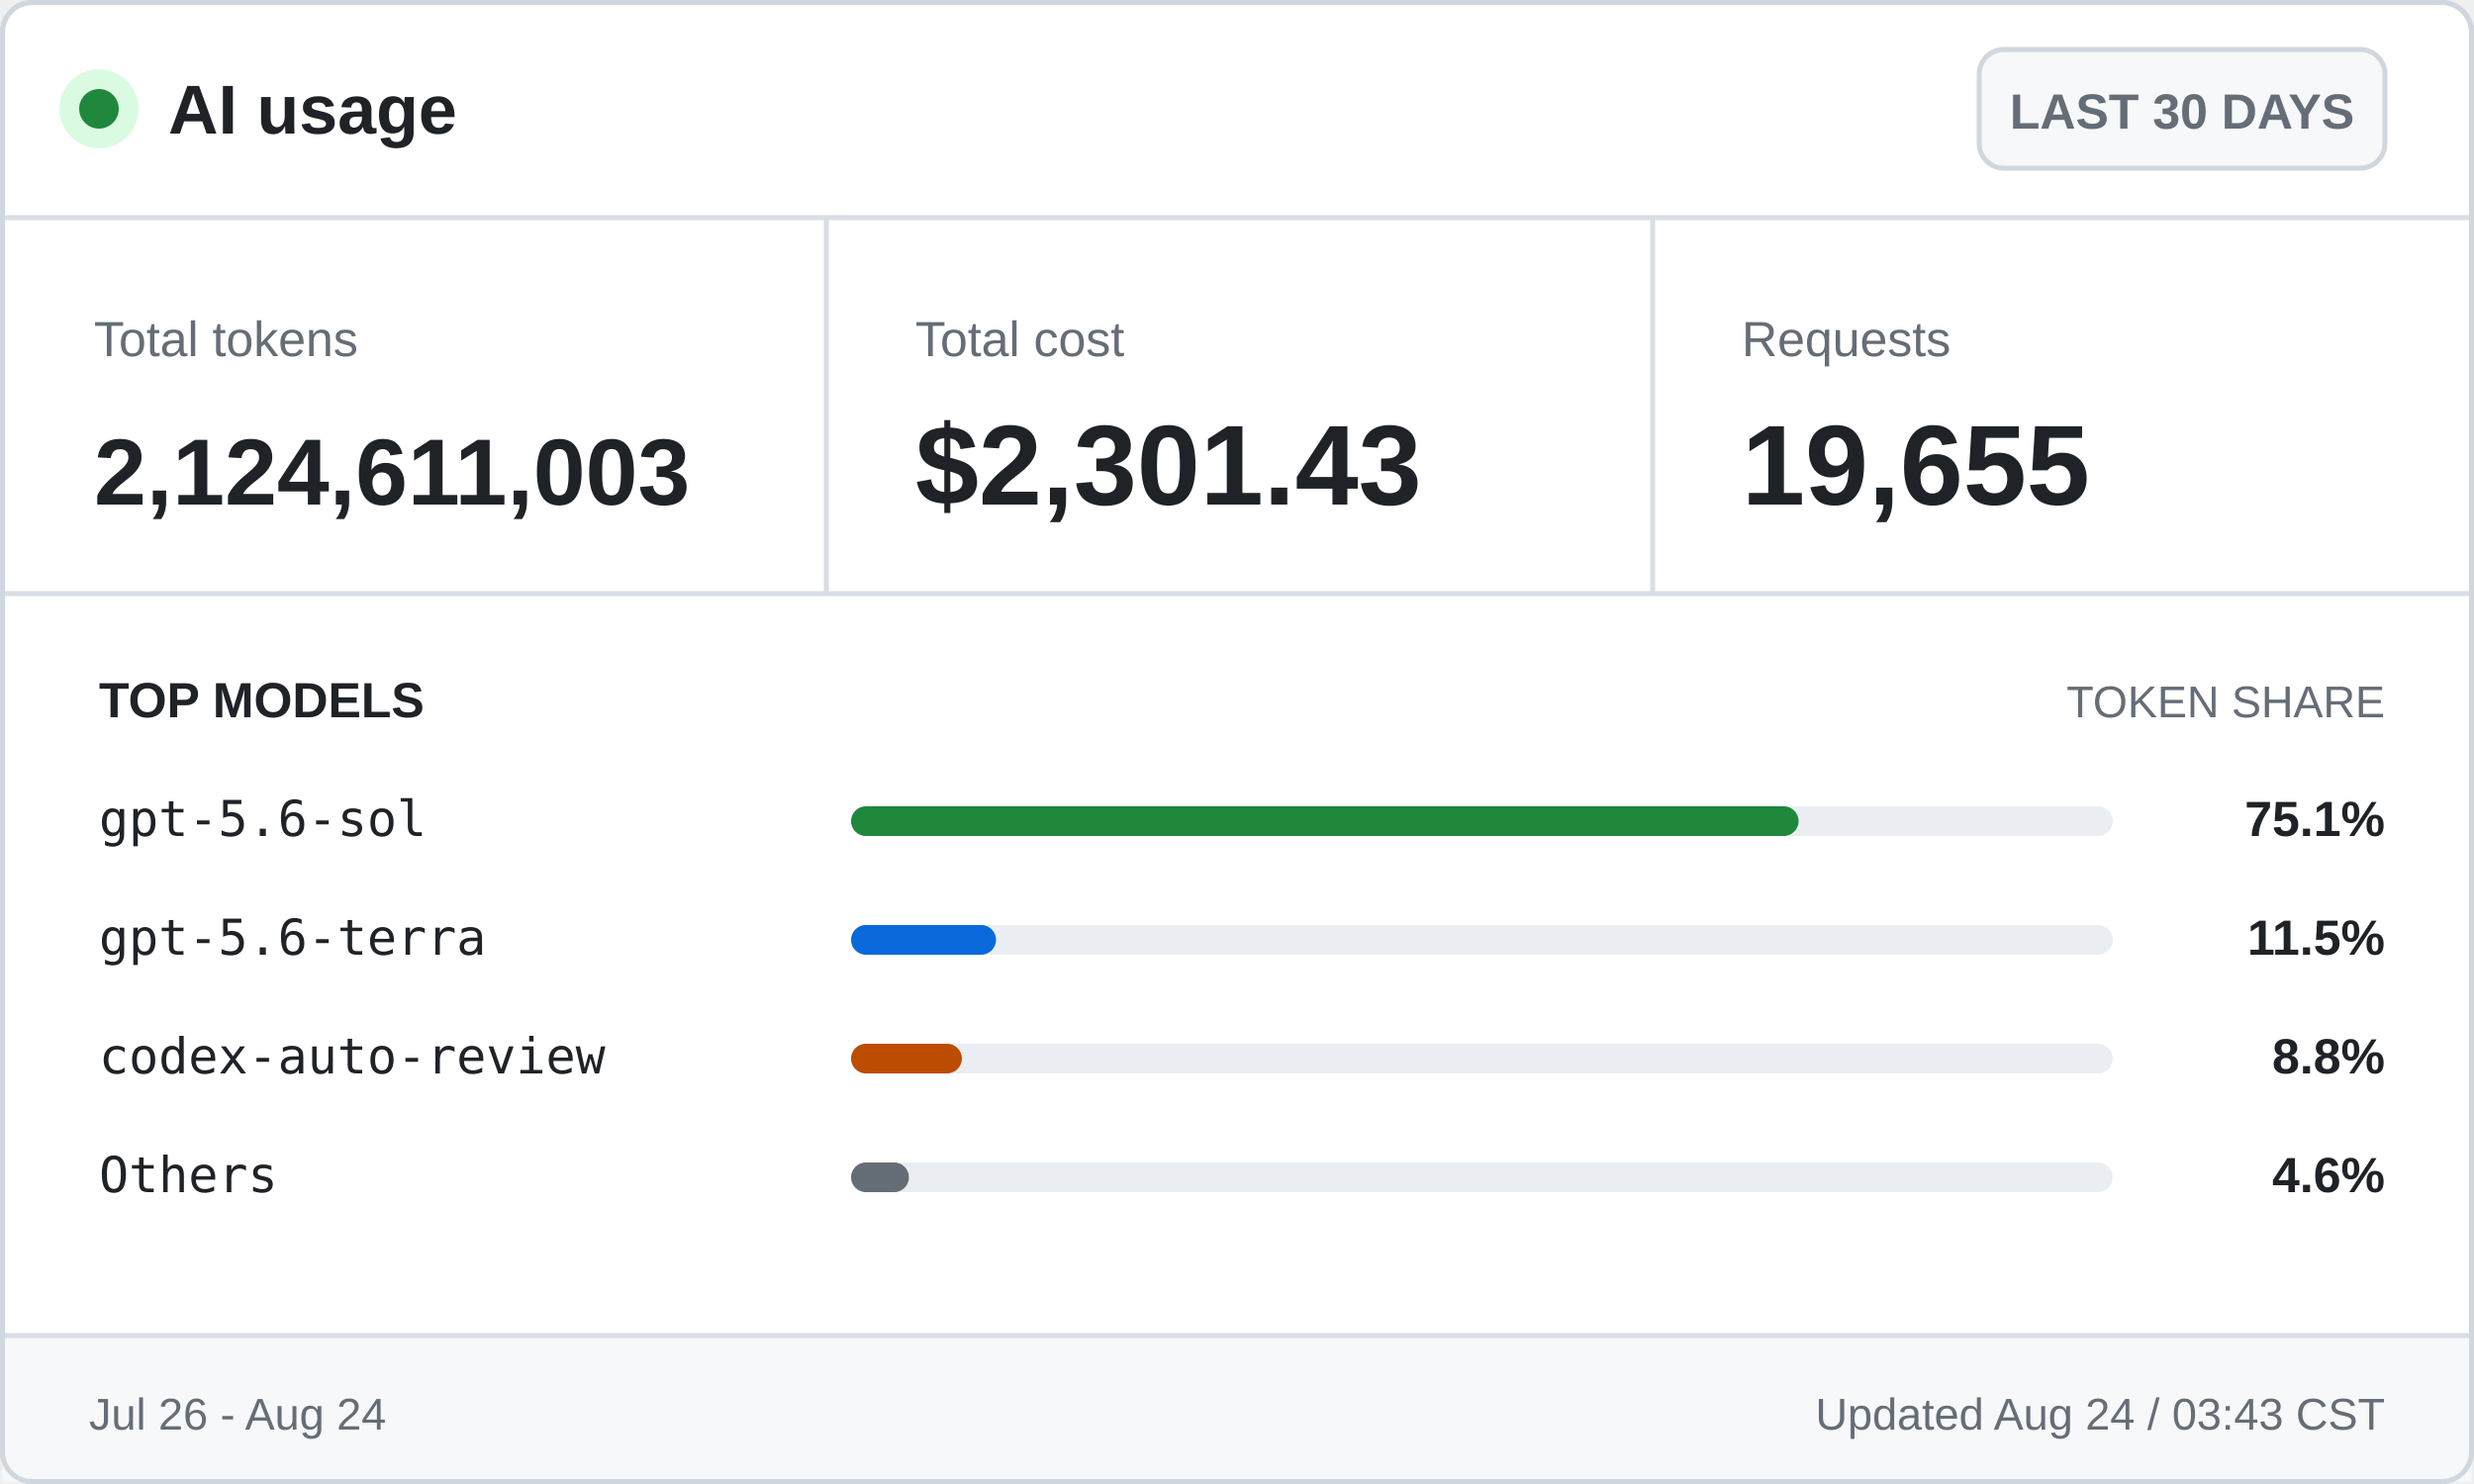
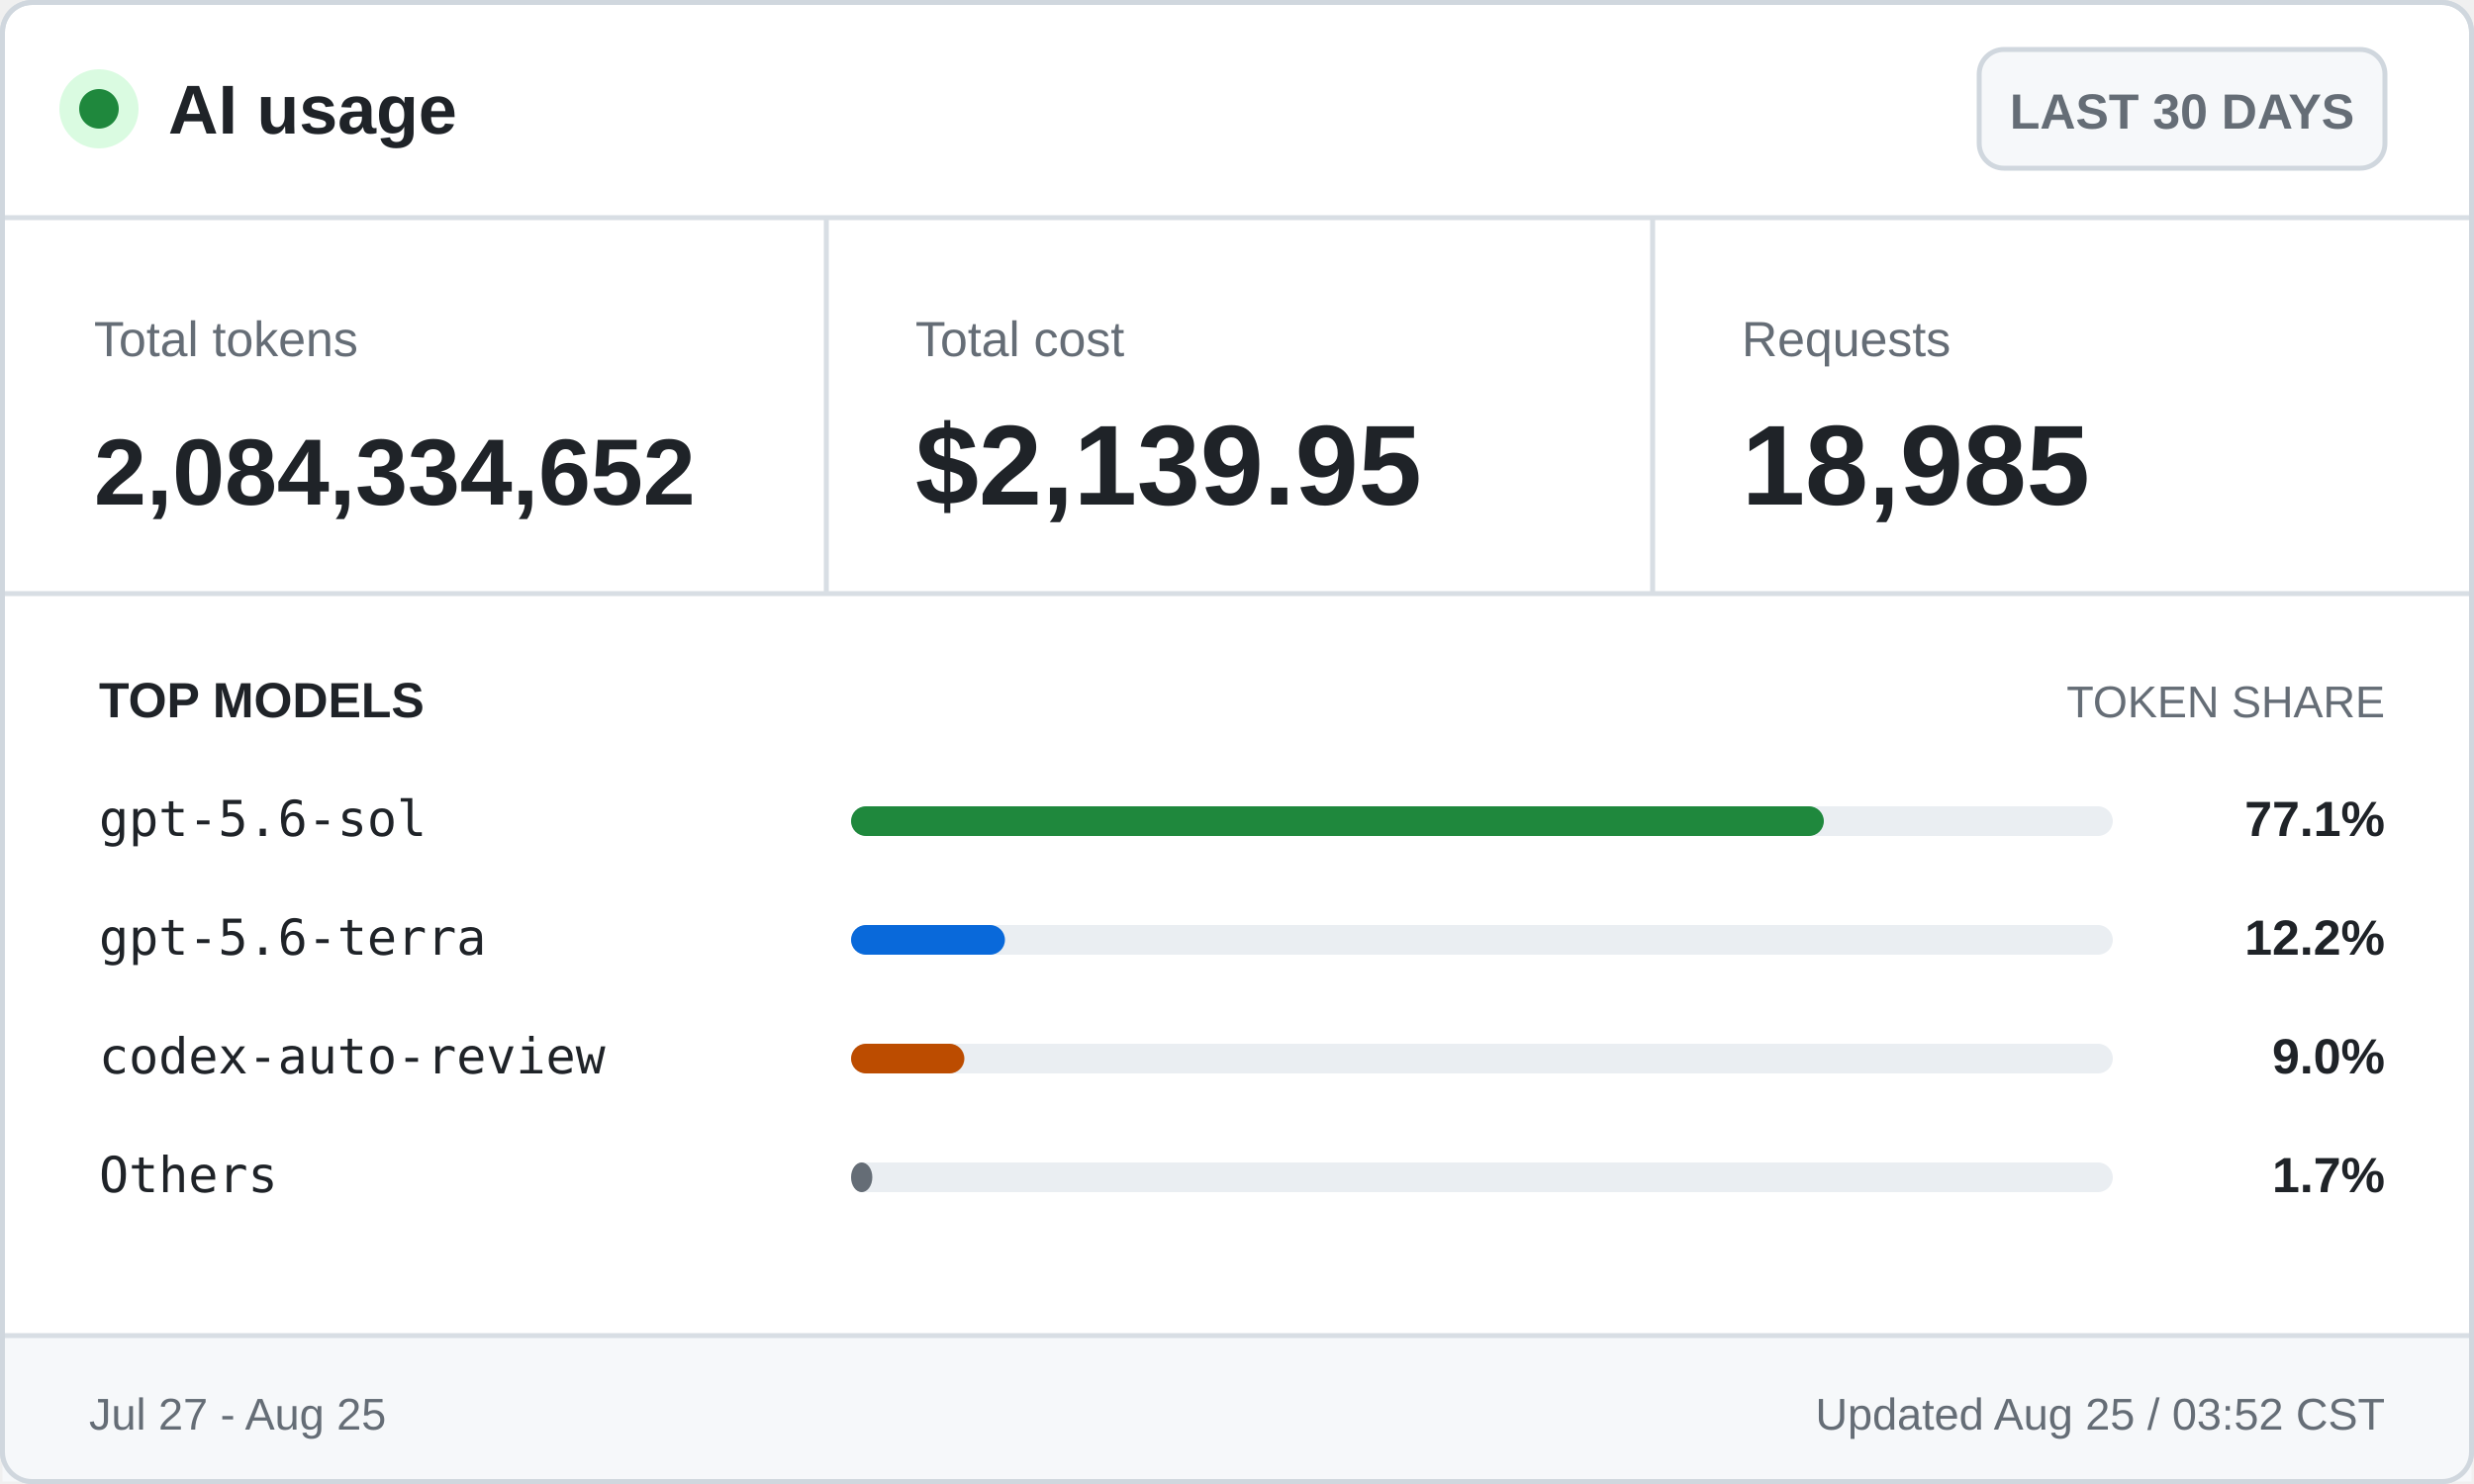
<svg xmlns="http://www.w3.org/2000/svg" width="500" height="300" viewBox="0 0 500 300" role="img" aria-labelledby="title desc">
  <style>
    .ui { font-family: -apple-system, BlinkMacSystemFont, "Segoe UI", Arial, sans-serif; }
    .mono { font-family: "Cascadia Mono", Consolas, monospace; }
    .brand { font-size: 14px; font-weight: 700; }
    .badge { font-size: 10px; font-weight: 600; }
    .label { font-size: 10px; }
    .value { font-size: 23px; font-weight: 700; }
    .token-value { font-size: 19px; font-weight: 700; }
    .section { font-size: 10px; font-weight: 700; text-transform: uppercase; }
    .section-muted { font-size: 9px; text-transform: uppercase; }
    .model { font-size: 10px; }
    .percentage { font-size: 10px; font-weight: 700; }
    .footer { font-size: 9px; }
  </style>
  <rect x="0.5" y="0.5" width="499" height="299" rx="6" fill="#ffffff" stroke="#d0d7de" />
  <circle cx="20" cy="22" r="8" fill="#dafbe1" />
  <circle cx="20" cy="22" r="4" fill="#1f883d" />
  <text class="ui brand" x="34" y="27" fill="#1f2328">AI usage</text>
  <rect x="400" y="10" width="82" height="24" rx="5" fill="#f6f8fa" stroke="#d0d7de" />
  <text class="ui badge" x="441" y="26" fill="#656d76" text-anchor="middle">LAST 30 DAYS</text>
  <line x1="0" y1="44" x2="500" y2="44" stroke="#d8dee4" />
  <text class="ui label" x="19" y="72" fill="#656d76">Total tokens</text>
-   <text class="ui token-value" x="19" y="102" fill="#1f2328">2,124,611,003</text>
+   <text class="ui token-value" x="19" y="102" fill="#1f2328">2,084,334,652</text>
  <line x1="167" y1="44" x2="167" y2="120" stroke="#d8dee4" />
  <text class="ui label" x="185" y="72" fill="#656d76">Total cost</text>
-   <text class="ui value" x="185" y="102" fill="#1f2328">$2,301.43</text>
+   <text class="ui value" x="185" y="102" fill="#1f2328">$2,139.95</text>
  <line x1="334" y1="44" x2="334" y2="120" stroke="#d8dee4" />
  <text class="ui label" x="352" y="72" fill="#656d76">Requests</text>
-   <text class="ui value" x="352" y="102" fill="#1f2328">19,655</text>
+   <text class="ui value" x="352" y="102" fill="#1f2328">18,985</text>
  <line x1="0" y1="120" x2="500" y2="120" stroke="#d8dee4" />
  <text class="ui section" x="20" y="145" fill="#1f2328">TOP MODELS</text>
  <text class="ui section-muted" x="482" y="145" fill="#656d76" text-anchor="end">TOKEN SHARE</text>
  <text class="mono model" x="20" y="169" fill="#1f2328">gpt-5.6-sol</text>
  <rect x="172" y="163" width="255" height="6" rx="3" fill="#eaeef2" />
-   <rect x="172" y="163" width="191.5" height="6" rx="3" fill="#1f883d" />
-   <text class="ui percentage" x="482" y="169" fill="#1f2328" text-anchor="end">75.1%</text>
+   <rect x="172" y="163" width="196.6" height="6" rx="3" fill="#1f883d" />
+   <text class="ui percentage" x="482" y="169" fill="#1f2328" text-anchor="end">77.1%</text>
  <text class="mono model" x="20" y="193" fill="#1f2328">gpt-5.6-terra</text>
  <rect x="172" y="187" width="255" height="6" rx="3" fill="#eaeef2" />
-   <rect x="172" y="187" width="29.3" height="6" rx="3" fill="#0969da" />
-   <text class="ui percentage" x="482" y="193" fill="#1f2328" text-anchor="end">11.5%</text>
+   <rect x="172" y="187" width="31.1" height="6" rx="3" fill="#0969da" />
+   <text class="ui percentage" x="482" y="193" fill="#1f2328" text-anchor="end">12.2%</text>
  <text class="mono model" x="20" y="217" fill="#1f2328">codex-auto-review</text>
  <rect x="172" y="211" width="255" height="6" rx="3" fill="#eaeef2" />
-   <rect x="172" y="211" width="22.4" height="6" rx="3" fill="#bc4c00" />
-   <text class="ui percentage" x="482" y="217" fill="#1f2328" text-anchor="end">8.8%</text>
+   <rect x="172" y="211" width="22.9" height="6" rx="3" fill="#bc4c00" />
+   <text class="ui percentage" x="482" y="217" fill="#1f2328" text-anchor="end">9.0%</text>
  <text class="mono model" x="20" y="241" fill="#1f2328">Others</text>
  <rect x="172" y="235" width="255" height="6" rx="3" fill="#eaeef2" />
-   <rect x="172" y="235" width="11.7" height="6" rx="3" fill="#656d76" />
-   <text class="ui percentage" x="482" y="241" fill="#1f2328" text-anchor="end">4.6%</text>
+   <rect x="172" y="235" width="4.3" height="6" rx="3" fill="#656d76" />
+   <text class="ui percentage" x="482" y="241" fill="#1f2328" text-anchor="end">1.7%</text>
  <rect x="0.5" y="270" width="499" height="29.5" fill="#f6f8fa" />
  <line x1="0" y1="270" x2="500" y2="270" stroke="#d8dee4" />
-   <text class="ui footer" x="18" y="289" fill="#656d76">Jul 26 - Aug 24</text>
-   <text class="ui footer" x="482" y="289" fill="#656d76" text-anchor="end">Updated Aug 24 / 03:43 CST</text>
+   <text class="ui footer" x="18" y="289" fill="#656d76">Jul 27 - Aug 25</text>
+   <text class="ui footer" x="482" y="289" fill="#656d76" text-anchor="end">Updated Aug 25 / 03:52 CST</text>
  <rect x="0.5" y="0.5" width="499" height="299" rx="6" fill="none" stroke="#d0d7de" />
</svg>
